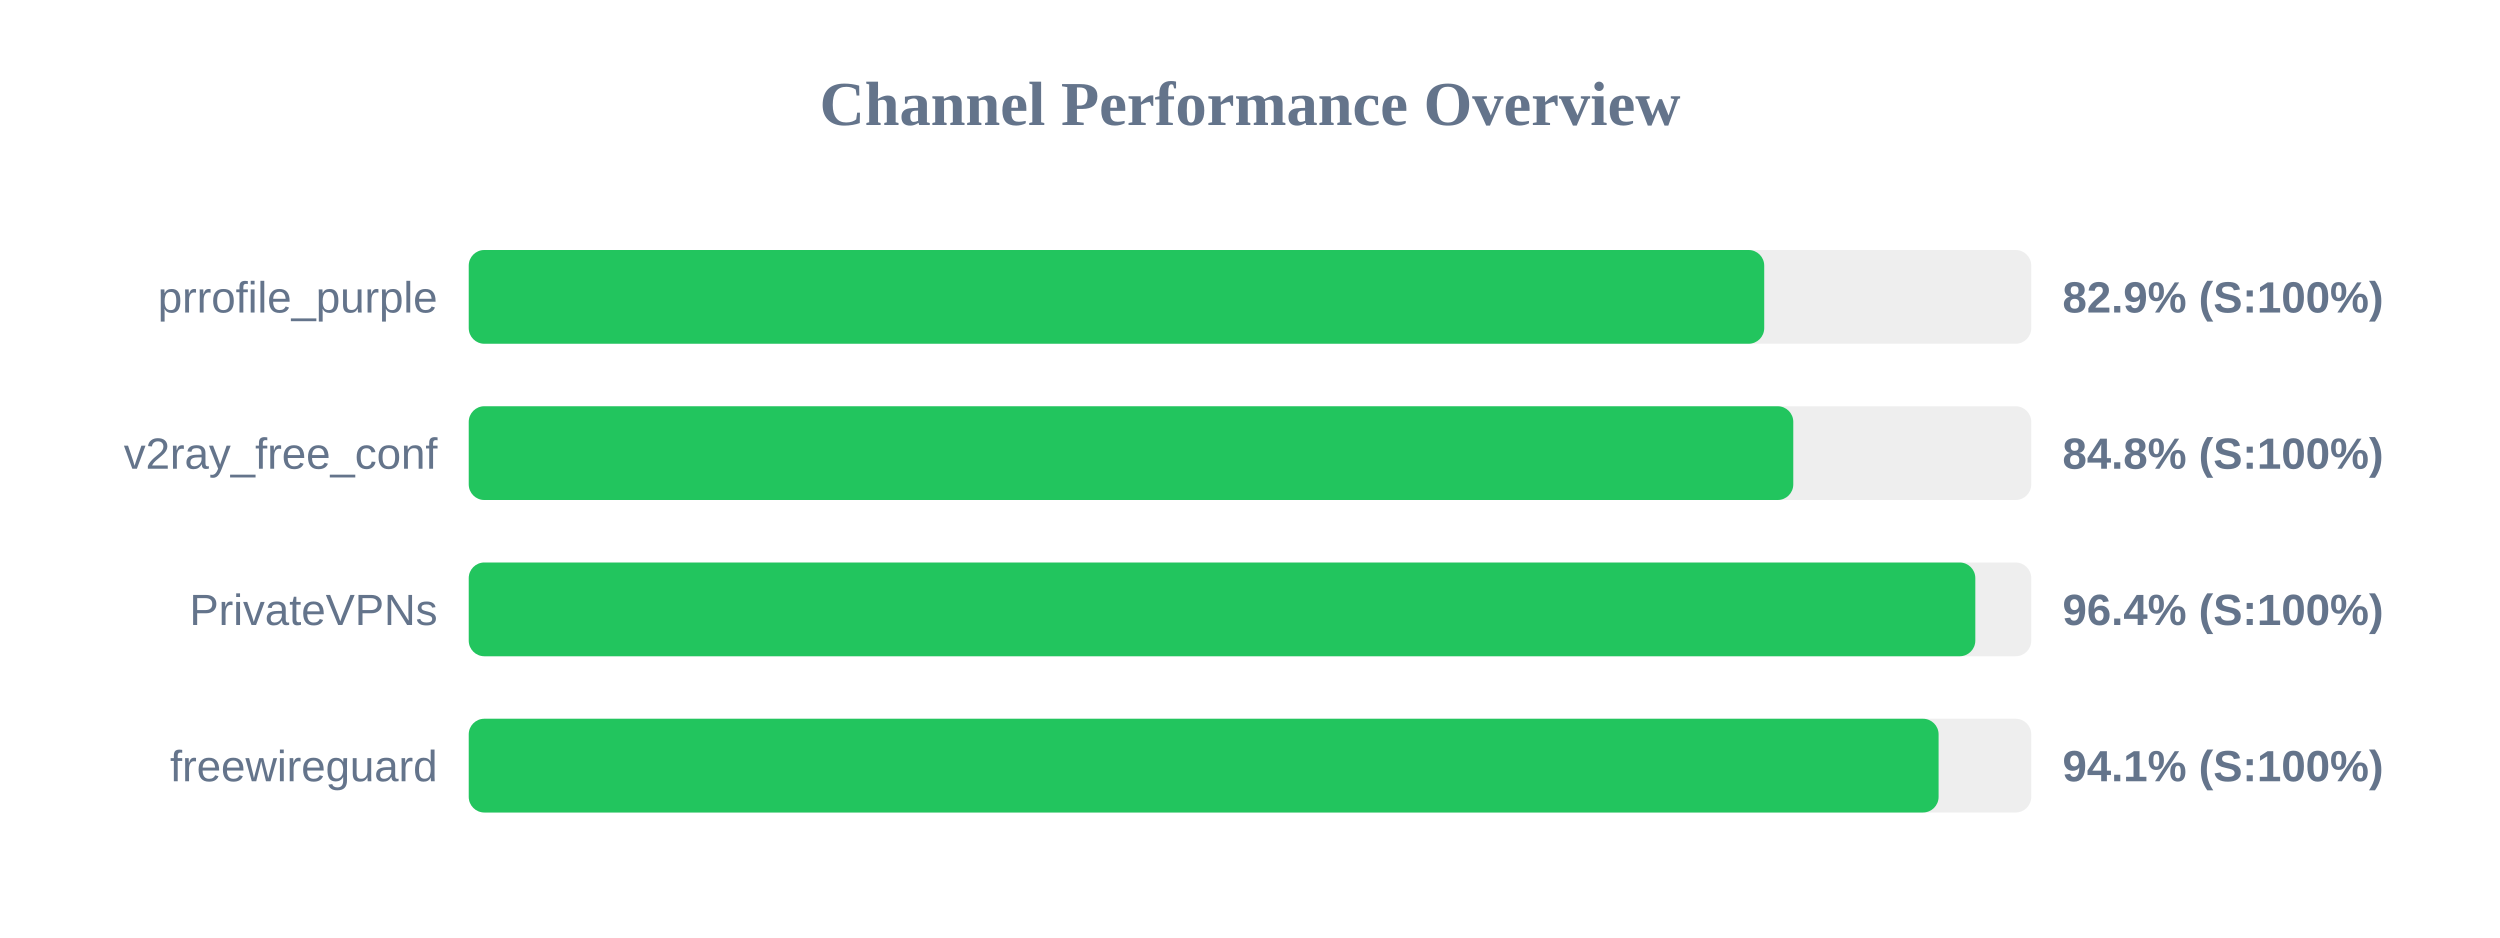
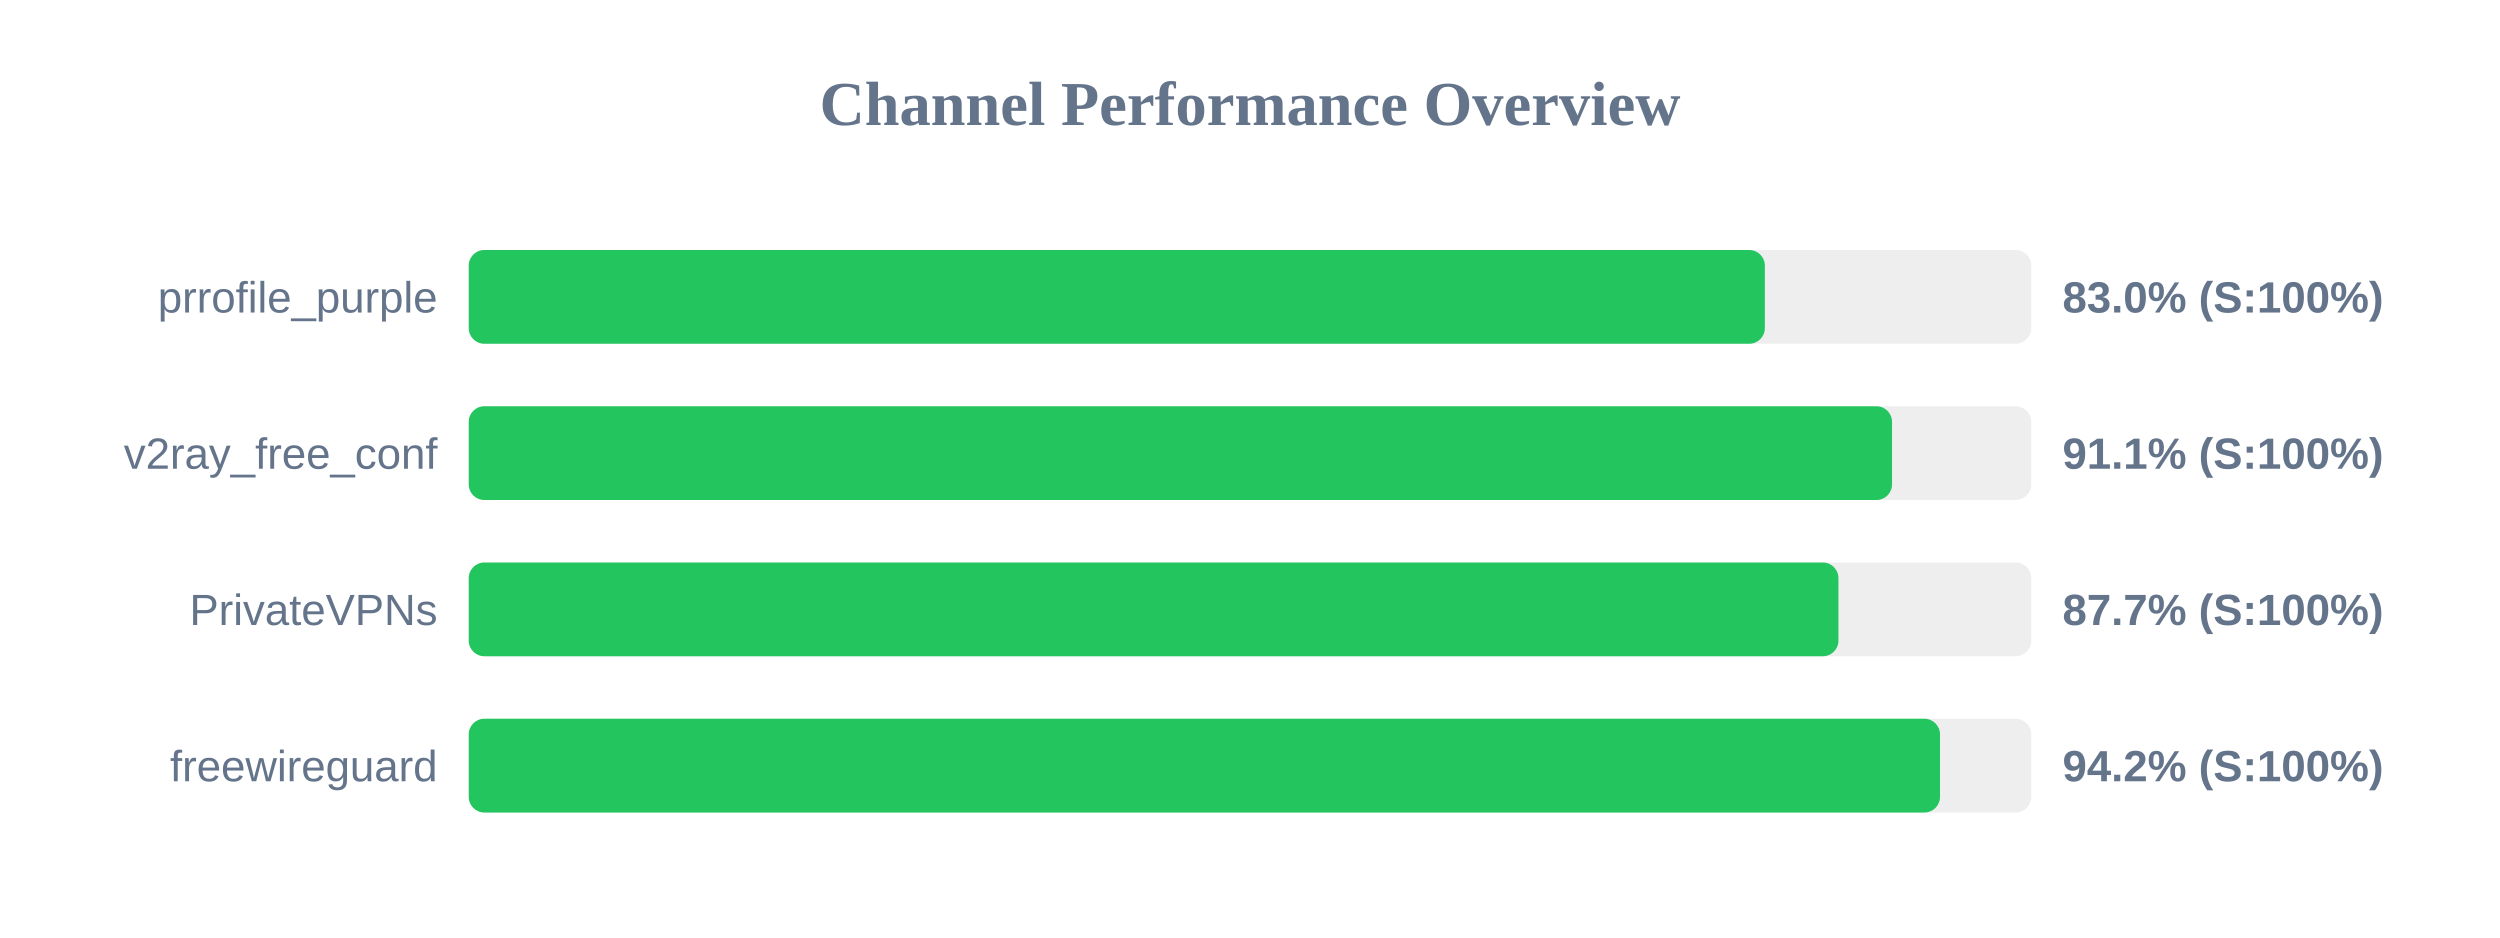
<svg xmlns="http://www.w3.org/2000/svg" width="800" height="300" version="1.1">
  <style>
        .row { font: 14px Arial; fill: #64748b; }
        .score { font: bold 14px Arial; fill: #64748b; }
    </style>
  <text x="400" y="40" text-anchor="middle" font-size="20px" font-weight="bold" fill="#64748b">Channel Performance Overview</text>
  <rect x="150" y="80" width="500" height="30" fill="#eee" rx="5" />
-   <rect x="150" y="80" width="414.55" height="30" fill="#22c55e" rx="5" />
+   <rect x="150" y="80" width="414.75" height="30" fill="#22c55e" rx="5" />
  <text x="140" y="100" text-anchor="end" class="row">prrofile_purple</text>
-   <text x="660" y="100" text-anchor="start" class="score">82.9% (S:100%)</text>
+   <text x="660" y="100" text-anchor="start" class="score">83.0% (S:100%)</text>
  <rect x="150" y="130" width="500" height="30" fill="#eee" rx="5" />
-   <rect x="150" y="130" width="423.85" height="30" fill="#22c55e" rx="5" />
+   <rect x="150" y="130" width="455.45" height="30" fill="#22c55e" rx="5" />
  <text x="140" y="150" text-anchor="end" class="row">v2ray_free_conf</text>
-   <text x="660" y="150" text-anchor="start" class="score">84.8% (S:100%)</text>
+   <text x="660" y="150" text-anchor="start" class="score">91.1% (S:100%)</text>
  <rect x="150" y="180" width="500" height="30" fill="#eee" rx="5" />
-   <rect x="150" y="180" width="482.1" height="30" fill="#22c55e" rx="5" />
+   <rect x="150" y="180" width="438.3" height="30" fill="#22c55e" rx="5" />
  <text x="140" y="200" text-anchor="end" class="row">PrivateVPNs</text>
-   <text x="660" y="200" text-anchor="start" class="score">96.4% (S:100%)</text>
+   <text x="660" y="200" text-anchor="start" class="score">87.7% (S:100%)</text>
  <rect x="150" y="230" width="500" height="30" fill="#eee" rx="5" />
-   <rect x="150" y="230" width="470.35" height="30" fill="#22c55e" rx="5" />
+   <rect x="150" y="230" width="470.8" height="30" fill="#22c55e" rx="5" />
  <text x="140" y="250" text-anchor="end" class="row">freewireguard</text>
-   <text x="660" y="250" text-anchor="start" class="score">94.1% (S:100%)</text>
+   <text x="660" y="250" text-anchor="start" class="score">94.2% (S:100%)</text>
</svg>
